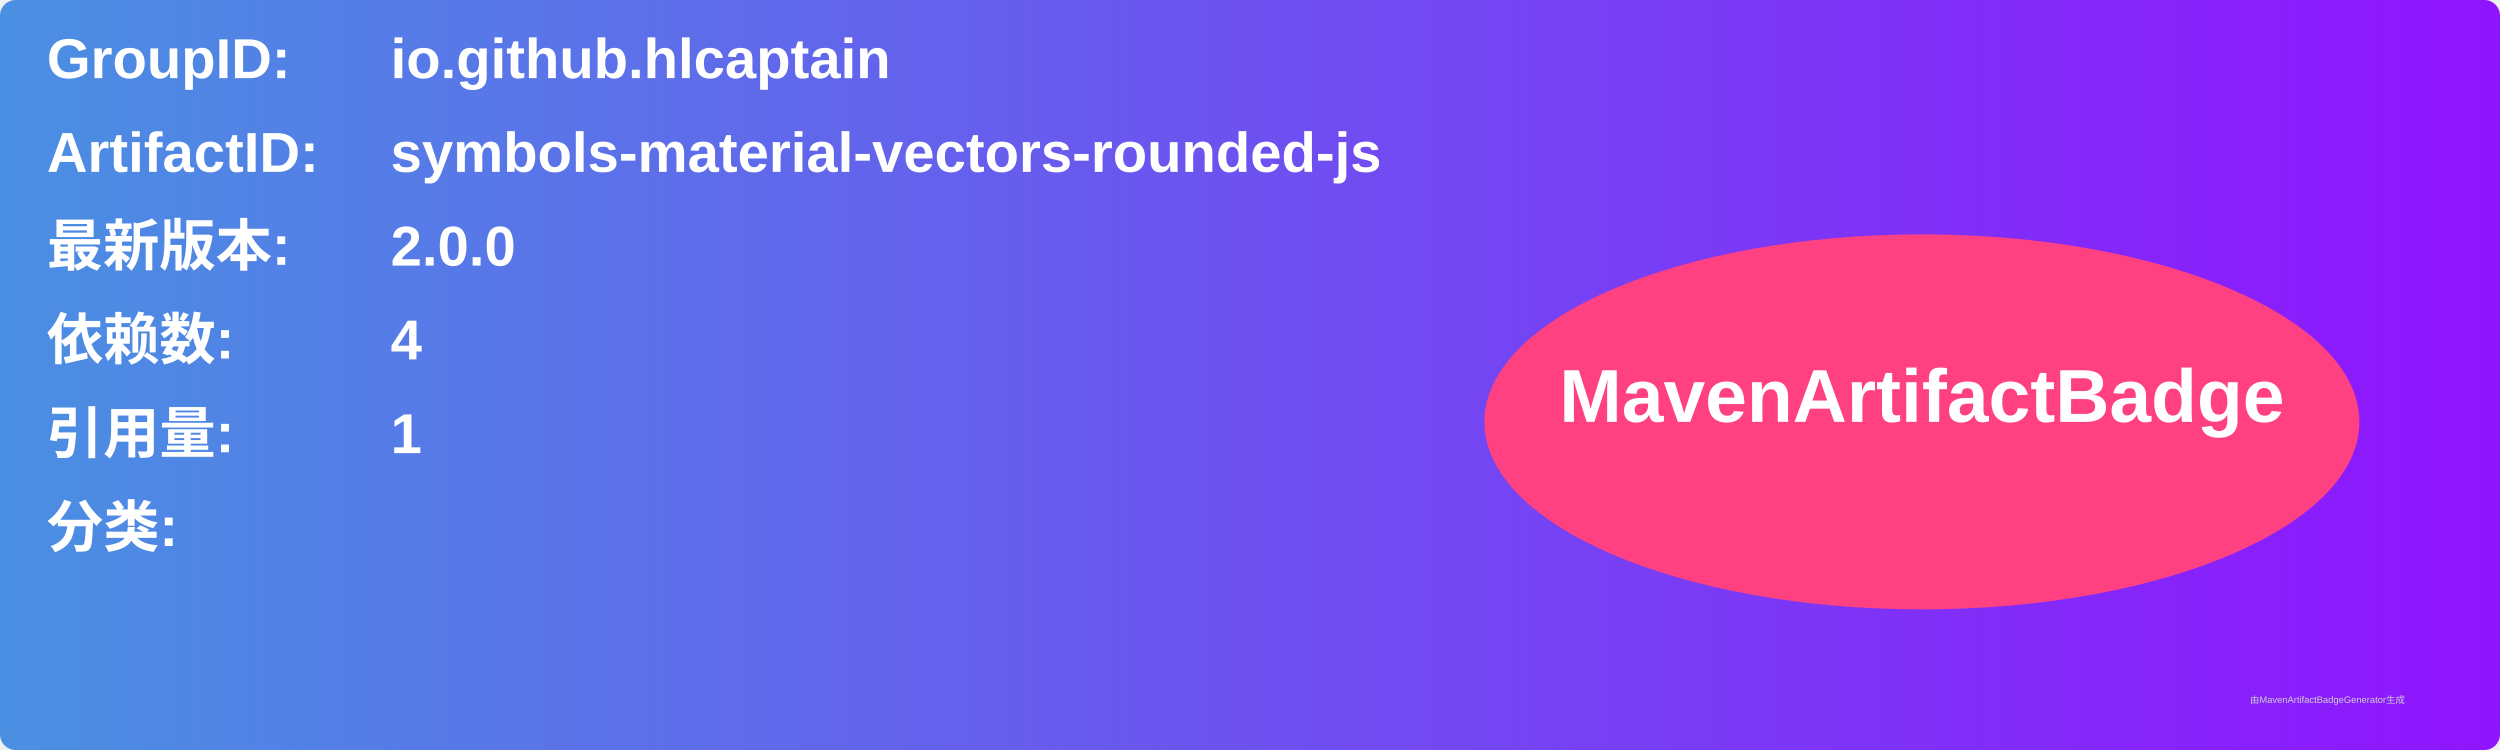
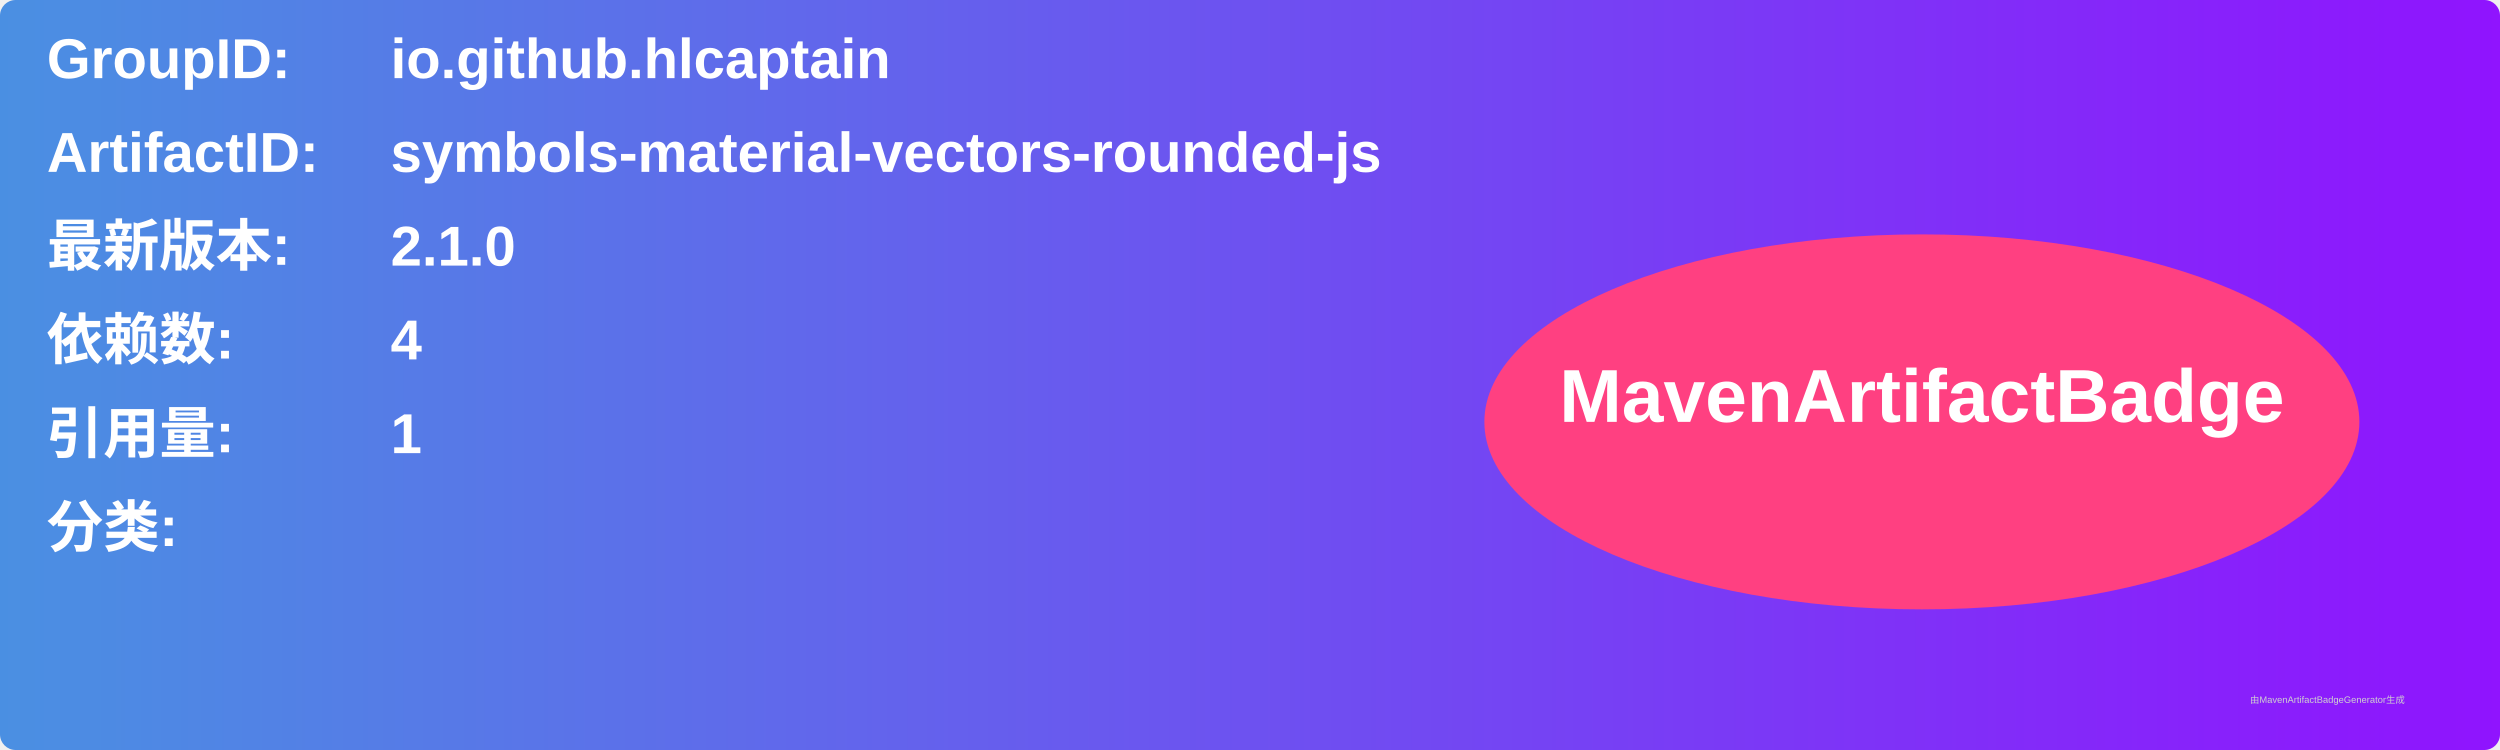
<svg xmlns="http://www.w3.org/2000/svg" width="800" height="240" viewBox="0 0 800 240">
  <linearGradient id="grad" x1="0%" y1="0%" x2="100%" y2="0%">
    <stop offset="0%" stop-color="#4a90e2" />
    <stop offset="100%" stop-color="#9013fe" />
  </linearGradient>
  <rect width="100%" height="100%" rx="5" ry="5" fill="url(#grad)" />
  <g transform="translate(15, 15)">
    <text x="0" y="10" font-family="Arial" font-size="18" fill="white" font-weight="bold" width="260">GroupID:</text>
    <text x="110" y="10" font-family="Arial" font-size="18" fill="white" font-weight="bold" width="460">io.github.hlcaptain</text>
    <text x="0" y="40" font-family="Arial" font-size="18" fill="white" font-weight="bold" width="260">ArtifactID:</text>
    <text x="110" y="40" font-family="Arial" font-size="18" fill="white" font-weight="bold" width="460">symbols-material-vectors-rounded-js</text>
    <text x="0" y="70" font-family="Arial" font-size="18" fill="white" font-weight="bold">最新版本:</text>
    <text x="110" y="70" font-family="Arial" font-size="18" fill="white" font-weight="bold">
-       <tspan font-weight="bold">2.0.0</tspan>
+       <tspan font-weight="bold">2.1.0</tspan>
    </text>
    <text x="0" y="100" font-family="Arial" font-size="18" fill="white" font-weight="bold">依赖数: </text>
    <text x="110" y="100" font-family="Arial" font-size="18" fill="white">
      <tspan font-weight="bold">4</tspan>
    </text>
    <text x="0" y="130" font-family="Arial" font-size="18" fill="white" font-weight="bold">引用量: </text>
    <text x="110" y="130" font-family="Arial" font-size="18" fill="white">
      <tspan font-weight="bold">1</tspan>
    </text>
    <text x="0" y="160" font-family="Arial" font-size="18" fill="white" font-weight="bold">分类:</text>
    <text x="10" y="190" font-family="Arial" font-size="10" fill="white">
      <tspan font-weight="bold" />
    </text>
    <ellipse cx="600" cy="120" rx="140" ry="60" fill="#ff4081" />
    <text x="600" y="120" text-anchor="middle" font-family="Arial" font-size="24" fill="white" font-weight="bold">MavenArtifactBadge</text>
  </g>
  <text x="720" y="225" font-family="Arial" font-size="3" fill="#d0d0d0">由MavenArtifactBadgeGenerator生成</text>
</svg>
